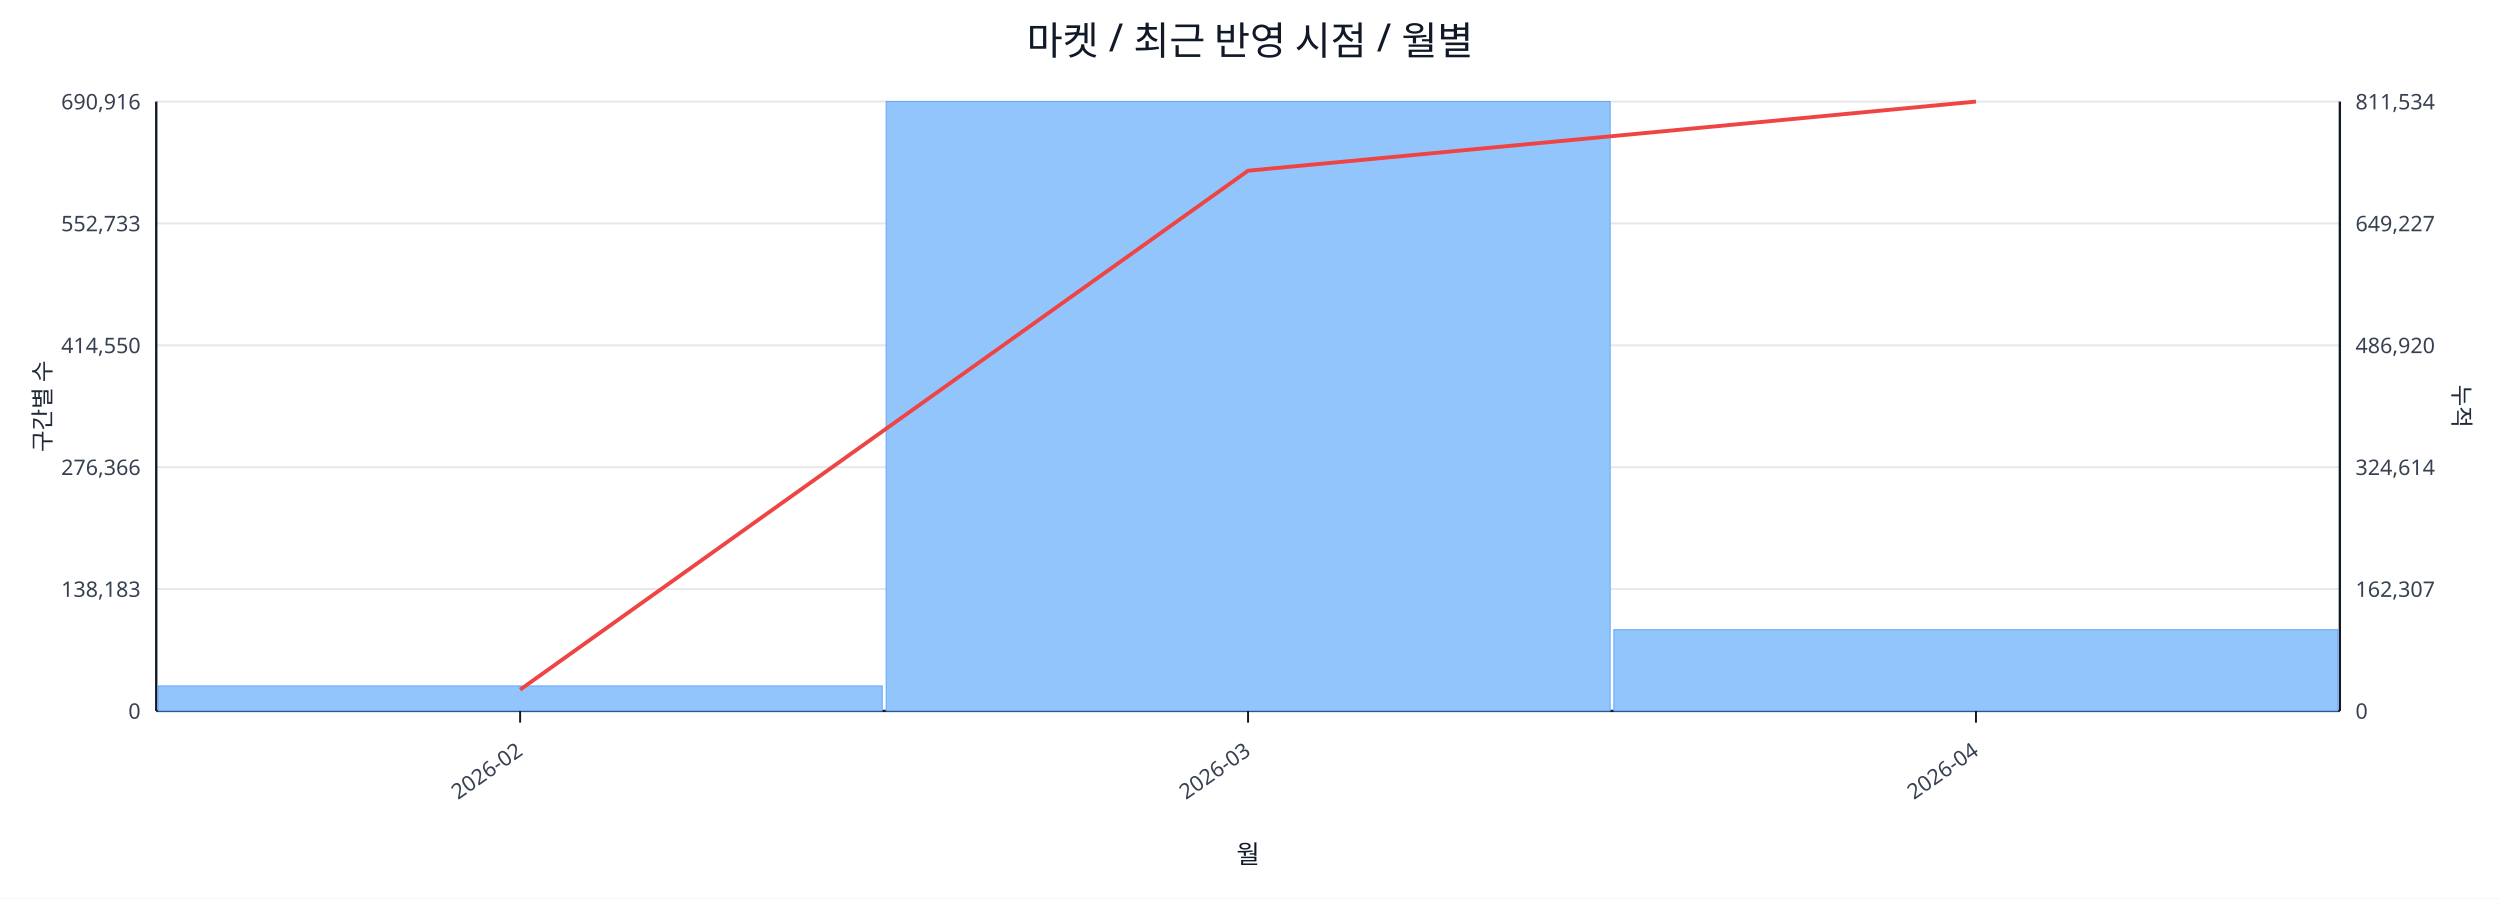
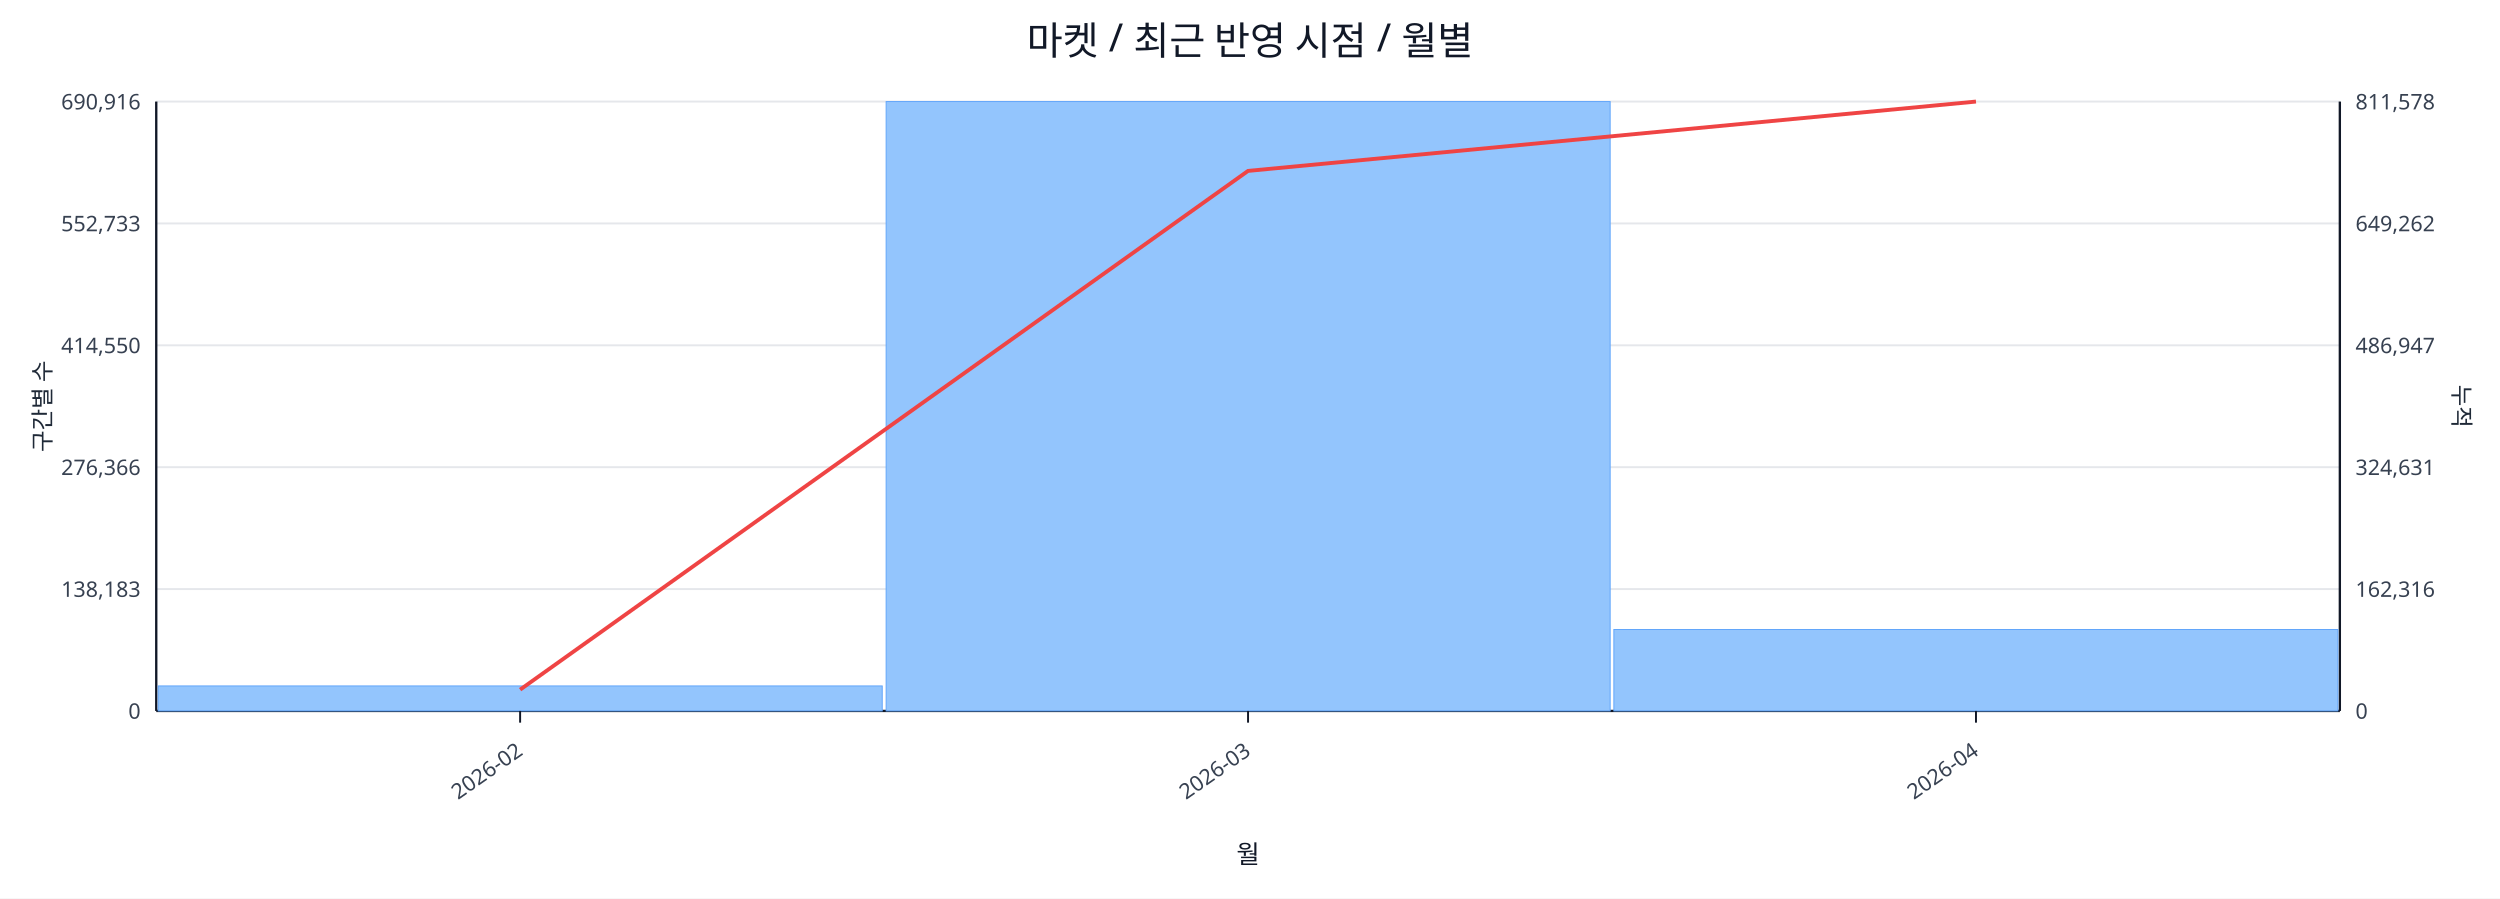
<svg xmlns="http://www.w3.org/2000/svg" width="1280" height="460" viewBox="0 0 1280 460">
  <rect x="0" y="0" width="100%" height="100%" fill="#ffffff" />
  <text x="640.0" y="28" font-size="20" text-anchor="middle" font-family="sans-serif" fill="#111827">마켓 / 최근 반영 시점 / 월별</text>
  <line x1="80.0" y1="52.0" x2="1198.0" y2="52.0" stroke="#e5e7eb" stroke-width="1" />
  <text x="72.0" y="56.0" font-size="11" text-anchor="end" font-family="sans-serif" fill="#374151">690,916</text>
-   <text x="1206.0" y="56.0" font-size="11" text-anchor="start" font-family="sans-serif" fill="#374151">811,534</text>
+   <text x="1206.0" y="56.0" font-size="11" text-anchor="start" font-family="sans-serif" fill="#374151">811,578</text>
  <line x1="80.0" y1="114.4" x2="1198.0" y2="114.4" stroke="#e5e7eb" stroke-width="1" />
  <text x="72.0" y="118.4" font-size="11" text-anchor="end" font-family="sans-serif" fill="#374151">552,733</text>
-   <text x="1206.0" y="118.4" font-size="11" text-anchor="start" font-family="sans-serif" fill="#374151">649,227</text>
+   <text x="1206.0" y="118.4" font-size="11" text-anchor="start" font-family="sans-serif" fill="#374151">649,262</text>
  <line x1="80.0" y1="176.8" x2="1198.0" y2="176.8" stroke="#e5e7eb" stroke-width="1" />
  <text x="72.0" y="180.8" font-size="11" text-anchor="end" font-family="sans-serif" fill="#374151">414,550</text>
-   <text x="1206.0" y="180.8" font-size="11" text-anchor="start" font-family="sans-serif" fill="#374151">486,920</text>
+   <text x="1206.0" y="180.8" font-size="11" text-anchor="start" font-family="sans-serif" fill="#374151">486,947</text>
  <line x1="80.0" y1="239.2" x2="1198.0" y2="239.2" stroke="#e5e7eb" stroke-width="1" />
  <text x="72.0" y="243.2" font-size="11" text-anchor="end" font-family="sans-serif" fill="#374151">276,366</text>
-   <text x="1206.0" y="243.2" font-size="11" text-anchor="start" font-family="sans-serif" fill="#374151">324,614</text>
+   <text x="1206.0" y="243.2" font-size="11" text-anchor="start" font-family="sans-serif" fill="#374151">324,631</text>
  <line x1="80.0" y1="301.6" x2="1198.0" y2="301.6" stroke="#e5e7eb" stroke-width="1" />
  <text x="72.0" y="305.6" font-size="11" text-anchor="end" font-family="sans-serif" fill="#374151">138,183</text>
-   <text x="1206.0" y="305.6" font-size="11" text-anchor="start" font-family="sans-serif" fill="#374151">162,307</text>
+   <text x="1206.0" y="305.6" font-size="11" text-anchor="start" font-family="sans-serif" fill="#374151">162,316</text>
  <line x1="80.0" y1="364.0" x2="1198.0" y2="364.0" stroke="#e5e7eb" stroke-width="1" />
  <text x="72.0" y="368.0" font-size="11" text-anchor="end" font-family="sans-serif" fill="#374151">0</text>
  <text x="1206.0" y="368.0" font-size="11" text-anchor="start" font-family="sans-serif" fill="#374151">0</text>
  <line x1="80.0" y1="364.0" x2="1198.0" y2="364.0" stroke="#111827" stroke-width="1.2" />
  <line x1="80.0" y1="52.0" x2="80.0" y2="364.0" stroke="#111827" stroke-width="1.2" />
  <line x1="1198.0" y1="52.0" x2="1198.0" y2="364.0" stroke="#111827" stroke-width="1.2" />
  <rect x="81.0" y="351.2" width="370.7" height="12.8" fill="#93c5fd" stroke="#60a5fa" stroke-width="0.5" />
  <rect x="453.7" y="52.0" width="370.7" height="312.0" fill="#93c5fd" stroke="#60a5fa" stroke-width="0.5" />
-   <rect x="826.3" y="322.4" width="370.7" height="41.6" fill="#93c5fd" stroke="#60a5fa" stroke-width="0.5" />
-   <polyline fill="none" stroke="#ef4444" stroke-width="2" points="266.3,353.1 639.0,87.4 1011.7,52.0" />
+   <rect x="826.3" y="322.3" width="370.7" height="41.7" fill="#93c5fd" stroke="#60a5fa" stroke-width="0.5" />
+   <polyline fill="none" stroke="#ef4444" stroke-width="2" points="266.3,353.1 639.0,87.5 1011.7,52.0" />
  <line x1="266.3" y1="364.0" x2="266.3" y2="370.0" stroke="#111827" stroke-width="1" />
  <text x="268.3" y="386.0" font-size="11" text-anchor="end" transform="rotate(-35 268.3 386.0)" font-family="sans-serif" fill="#374151">2026-02</text>
  <line x1="639.0" y1="364.0" x2="639.0" y2="370.0" stroke="#111827" stroke-width="1" />
  <text x="641.0" y="386.0" font-size="11" text-anchor="end" transform="rotate(-35 641.0 386.0)" font-family="sans-serif" fill="#374151">2026-03</text>
  <line x1="1011.7" y1="364.0" x2="1011.7" y2="370.0" stroke="#111827" stroke-width="1" />
  <text x="1013.7" y="386.0" font-size="11" text-anchor="end" transform="rotate(-35 1013.7 386.0)" font-family="sans-serif" fill="#374151">2026-04</text>
  <text x="26" y="208.0" font-size="12" transform="rotate(-90 26 208.0)" text-anchor="middle" font-family="sans-serif" fill="#1f2937">구간별 수</text>
  <text x="1256.0" y="208.0" font-size="12" transform="rotate(90 1256.0 208.0)" text-anchor="middle" font-family="sans-serif" fill="#1f2937">누적</text>
  <text x="639.0" y="442.0" font-size="13" text-anchor="middle" font-family="sans-serif" fill="#111827">월</text>
</svg>
